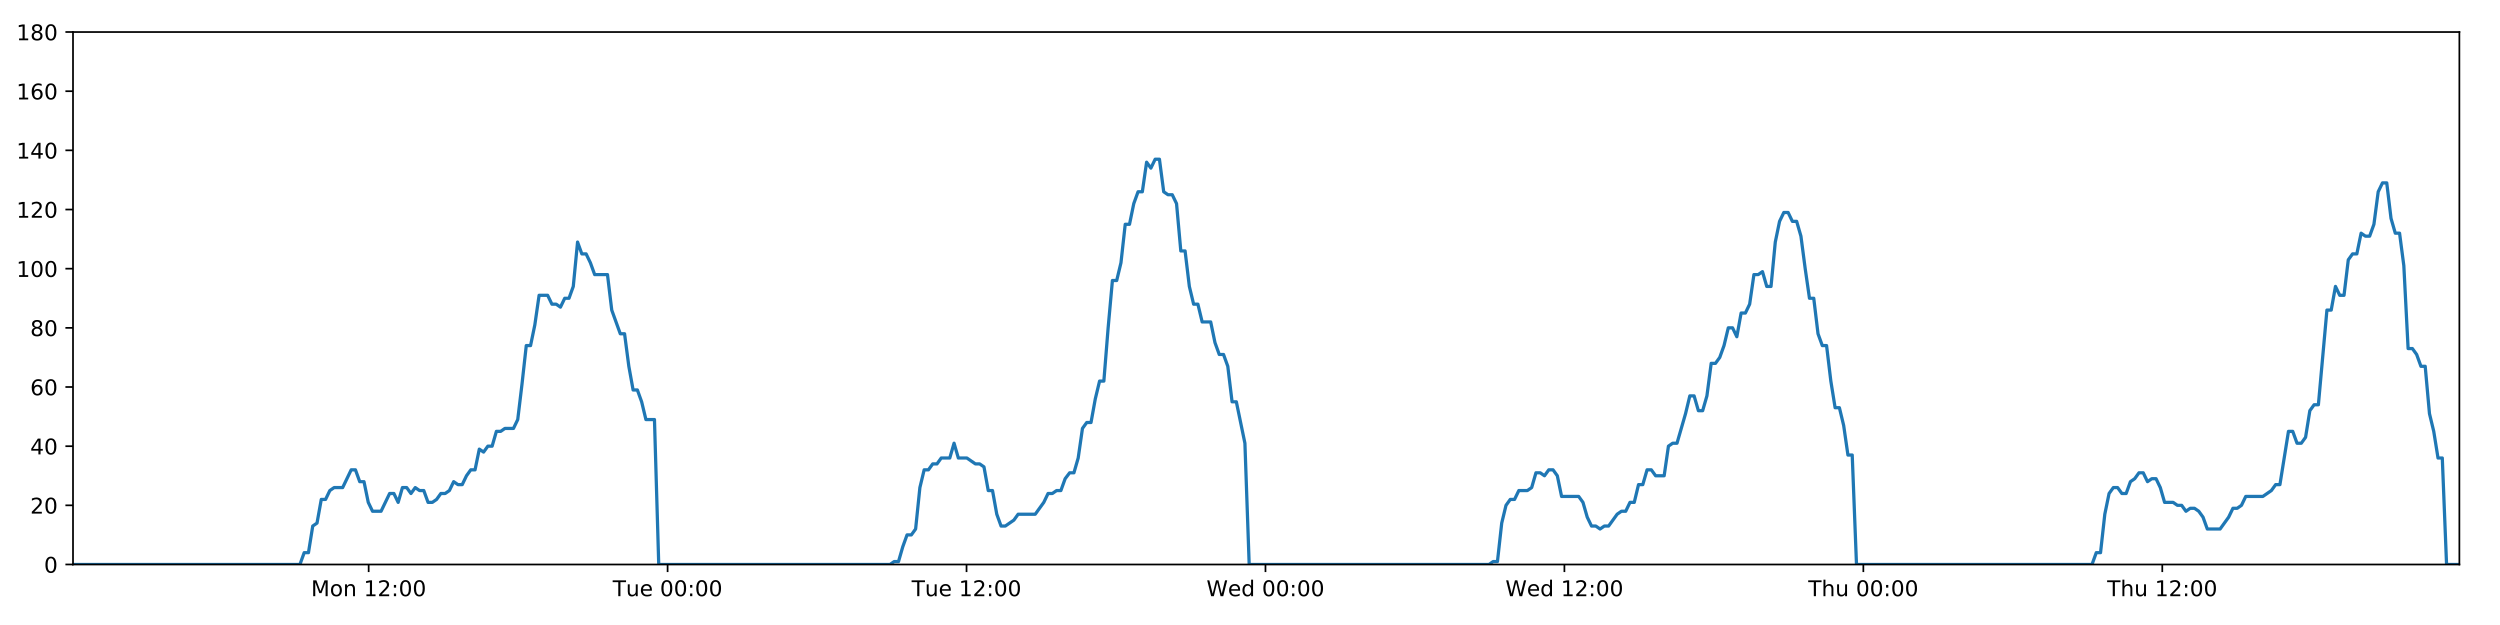
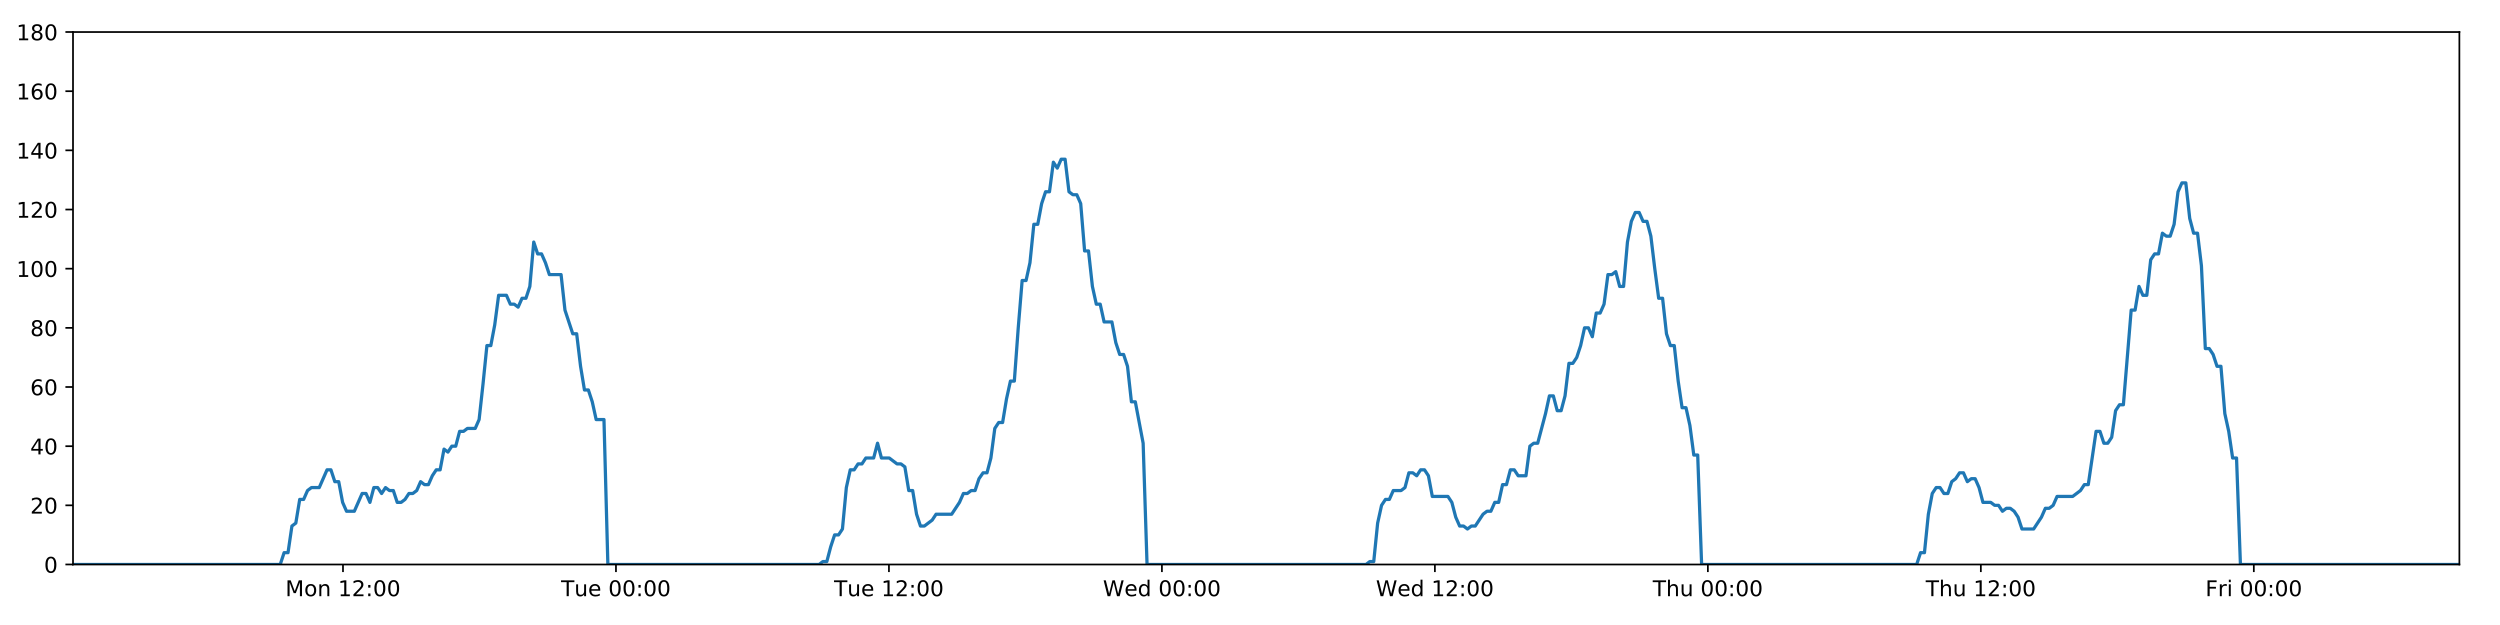
<svg xmlns="http://www.w3.org/2000/svg" xmlns:xlink="http://www.w3.org/1999/xlink" height="288pt" version="1.1" viewBox="0 0 1152 288" width="1152pt">
  <defs>
    <style type="text/css">
*{stroke-linecap:butt;stroke-linejoin:round;}
  </style>
  </defs>
  <g id="figure_1">
    <g id="patch_1">
      <path d="M 0 288  L 1152 288  L 1152 0  L 0 0  z " style="fill:#ffffff;" />
    </g>
    <g id="axes_1">
      <g id="patch_2">
        <path d="M 33.64 260.12  L 1133.28 260.12  L 1133.28 14.76  L 33.64 14.76  z " style="fill:#ffffff;" />
      </g>
      <g id="matplotlib.axis_1">
        <g id="xtick_1">
          <g id="line2d_1">
            <defs>
-               <path d="M 0 0  L 0 3.5  " id="md8f8f408ca" style="stroke:#000000;stroke-width:0.8;" />
-             </defs>
-             <g>
-               <use style="stroke:#000000;stroke-width:0.8;" x="169.878" xlink:href="#md8f8f408ca" y="260.12" />
+               <path d="M 0 0  L 0 3.5  " id="mf516ed815e" style="stroke:#000000;stroke-width:0.8;" />
+             </defs>
+             <g>
+               <use style="stroke:#000000;stroke-width:0.8;" x="158.047" xlink:href="#mf516ed815e" y="260.12" />
            </g>
          </g>
          <g id="text_1">
            <defs>
              <path d="M 9.812 72.906  L 24.516 72.906  L 43.109 23.297  L 61.812 72.906  L 76.516 72.906  L 76.516 0  L 66.891 0  L 66.891 64.016  L 48.094 14.016  L 38.188 14.016  L 19.391 64.016  L 19.391 0  L 9.812 0  z " id="DejaVuSans-77" />
              <path d="M 30.609 48.391  Q 23.391 48.391 19.188 42.75  Q 14.984 37.109 14.984 27.297  Q 14.984 17.484 19.156 11.844  Q 23.344 6.203 30.609 6.203  Q 37.797 6.203 41.984 11.859  Q 46.188 17.531 46.188 27.297  Q 46.188 37.016 41.984 42.703  Q 37.797 48.391 30.609 48.391  z M 30.609 56  Q 42.328 56 49.016 48.375  Q 55.719 40.766 55.719 27.297  Q 55.719 13.875 49.016 6.219  Q 42.328 -1.422 30.609 -1.422  Q 18.844 -1.422 12.172 6.219  Q 5.516 13.875 5.516 27.297  Q 5.516 40.766 12.172 48.375  Q 18.844 56 30.609 56  z " id="DejaVuSans-111" />
              <path d="M 54.891 33.016  L 54.891 0  L 45.906 0  L 45.906 32.719  Q 45.906 40.484 42.875 44.328  Q 39.844 48.188 33.797 48.188  Q 26.516 48.188 22.312 43.547  Q 18.109 38.922 18.109 30.906  L 18.109 0  L 9.078 0  L 9.078 54.688  L 18.109 54.688  L 18.109 46.188  Q 21.344 51.125 25.703 53.562  Q 30.078 56 35.797 56  Q 45.219 56 50.047 50.172  Q 54.891 44.344 54.891 33.016  z " id="DejaVuSans-110" />
              <path id="DejaVuSans-32" />
              <path d="M 12.406 8.297  L 28.516 8.297  L 28.516 63.922  L 10.984 60.406  L 10.984 69.391  L 28.422 72.906  L 38.281 72.906  L 38.281 8.297  L 54.391 8.297  L 54.391 0  L 12.406 0  z " id="DejaVuSans-49" />
              <path d="M 19.188 8.297  L 53.609 8.297  L 53.609 0  L 7.328 0  L 7.328 8.297  Q 12.938 14.109 22.625 23.891  Q 32.328 33.688 34.812 36.531  Q 39.547 41.844 41.422 45.531  Q 43.312 49.219 43.312 52.781  Q 43.312 58.594 39.234 62.25  Q 35.156 65.922 28.609 65.922  Q 23.969 65.922 18.812 64.312  Q 13.672 62.703 7.812 59.422  L 7.812 69.391  Q 13.766 71.781 18.938 73  Q 24.125 74.219 28.422 74.219  Q 39.75 74.219 46.484 68.547  Q 53.219 62.891 53.219 53.422  Q 53.219 48.922 51.531 44.891  Q 49.859 40.875 45.406 35.406  Q 44.188 33.984 37.641 27.219  Q 31.109 20.453 19.188 8.297  z " id="DejaVuSans-50" />
              <path d="M 11.719 12.406  L 22.016 12.406  L 22.016 0  L 11.719 0  z M 11.719 51.703  L 22.016 51.703  L 22.016 39.312  L 11.719 39.312  z " id="DejaVuSans-58" />
              <path d="M 31.781 66.406  Q 24.172 66.406 20.328 58.906  Q 16.5 51.422 16.5 36.375  Q 16.5 21.391 20.328 13.891  Q 24.172 6.391 31.781 6.391  Q 39.453 6.391 43.281 13.891  Q 47.125 21.391 47.125 36.375  Q 47.125 51.422 43.281 58.906  Q 39.453 66.406 31.781 66.406  z M 31.781 74.219  Q 44.047 74.219 50.516 64.516  Q 56.984 54.828 56.984 36.375  Q 56.984 17.969 50.516 8.266  Q 44.047 -1.422 31.781 -1.422  Q 19.531 -1.422 13.062 8.266  Q 6.594 17.969 6.594 36.375  Q 6.594 54.828 13.062 64.516  Q 19.531 74.219 31.781 74.219  z " id="DejaVuSans-48" />
            </defs>
-             <g transform="translate(143.3376 274.7184)scale(0.1 -0.1)">
+             <g transform="translate(131.5063 274.7184)scale(0.1 -0.1)">
              <use xlink:href="#DejaVuSans-77" />
              <use x="86.279" xlink:href="#DejaVuSans-111" />
              <use x="147.461" xlink:href="#DejaVuSans-110" />
              <use x="210.84" xlink:href="#DejaVuSans-32" />
              <use x="242.627" xlink:href="#DejaVuSans-49" />
              <use x="306.25" xlink:href="#DejaVuSans-50" />
              <use x="369.873" xlink:href="#DejaVuSans-58" />
              <use x="403.564" xlink:href="#DejaVuSans-48" />
              <use x="467.188" xlink:href="#DejaVuSans-48" />
            </g>
          </g>
        </g>
        <g id="xtick_2">
          <g id="line2d_2">
            <g>
-               <use style="stroke:#000000;stroke-width:0.8;" x="307.628" xlink:href="#md8f8f408ca" y="260.12" />
+               <use style="stroke:#000000;stroke-width:0.8;" x="283.835" xlink:href="#mf516ed815e" y="260.12" />
            </g>
          </g>
          <g id="text_2">
            <defs>
              <path d="M -0.297 72.906  L 61.375 72.906  L 61.375 64.594  L 35.5 64.594  L 35.5 0  L 25.594 0  L 25.594 64.594  L -0.297 64.594  z " id="DejaVuSans-84" />
              <path d="M 8.5 21.578  L 8.5 54.688  L 17.484 54.688  L 17.484 21.922  Q 17.484 14.156 20.5 10.266  Q 23.531 6.391 29.594 6.391  Q 36.859 6.391 41.078 11.031  Q 45.312 15.672 45.312 23.688  L 45.312 54.688  L 54.297 54.688  L 54.297 0  L 45.312 0  L 45.312 8.406  Q 42.047 3.422 37.719 1  Q 33.406 -1.422 27.688 -1.422  Q 18.266 -1.422 13.375 4.438  Q 8.5 10.297 8.5 21.578  z M 31.109 56  z " id="DejaVuSans-117" />
              <path d="M 56.203 29.594  L 56.203 25.203  L 14.891 25.203  Q 15.484 15.922 20.484 11.062  Q 25.484 6.203 34.422 6.203  Q 39.594 6.203 44.453 7.469  Q 49.312 8.734 54.109 11.281  L 54.109 2.781  Q 49.266 0.734 44.188 -0.344  Q 39.109 -1.422 33.891 -1.422  Q 20.797 -1.422 13.156 6.188  Q 5.516 13.812 5.516 26.812  Q 5.516 40.234 12.766 48.109  Q 20.016 56 32.328 56  Q 43.359 56 49.781 48.891  Q 56.203 41.797 56.203 29.594  z M 47.219 32.234  Q 47.125 39.594 43.094 43.984  Q 39.062 48.391 32.422 48.391  Q 24.906 48.391 20.391 44.141  Q 15.875 39.891 15.188 32.172  z " id="DejaVuSans-101" />
            </defs>
-             <g transform="translate(282.3425 274.7184)scale(0.1 -0.1)">
+             <g transform="translate(258.5486 274.7184)scale(0.1 -0.1)">
              <use xlink:href="#DejaVuSans-84" />
              <use x="60.85" xlink:href="#DejaVuSans-117" />
              <use x="124.229" xlink:href="#DejaVuSans-101" />
              <use x="185.752" xlink:href="#DejaVuSans-32" />
              <use x="217.539" xlink:href="#DejaVuSans-48" />
              <use x="281.162" xlink:href="#DejaVuSans-48" />
              <use x="344.785" xlink:href="#DejaVuSans-58" />
              <use x="378.477" xlink:href="#DejaVuSans-48" />
              <use x="442.1" xlink:href="#DejaVuSans-48" />
            </g>
          </g>
        </g>
        <g id="xtick_3">
          <g id="line2d_3">
            <g>
-               <use style="stroke:#000000;stroke-width:0.8;" x="445.379" xlink:href="#md8f8f408ca" y="260.12" />
+               <use style="stroke:#000000;stroke-width:0.8;" x="409.622" xlink:href="#mf516ed815e" y="260.12" />
            </g>
          </g>
          <g id="text_3">
-             <g transform="translate(420.0927 274.7184)scale(0.1 -0.1)">
+             <g transform="translate(384.3363 274.7184)scale(0.1 -0.1)">
              <use xlink:href="#DejaVuSans-84" />
              <use x="60.85" xlink:href="#DejaVuSans-117" />
              <use x="124.229" xlink:href="#DejaVuSans-101" />
              <use x="185.752" xlink:href="#DejaVuSans-32" />
              <use x="217.539" xlink:href="#DejaVuSans-49" />
              <use x="281.162" xlink:href="#DejaVuSans-50" />
              <use x="344.785" xlink:href="#DejaVuSans-58" />
              <use x="378.477" xlink:href="#DejaVuSans-48" />
              <use x="442.1" xlink:href="#DejaVuSans-48" />
            </g>
          </g>
        </g>
        <g id="xtick_4">
          <g id="line2d_4">
            <g>
-               <use style="stroke:#000000;stroke-width:0.8;" x="583.129" xlink:href="#md8f8f408ca" y="260.12" />
+               <use style="stroke:#000000;stroke-width:0.8;" x="535.41" xlink:href="#mf516ed815e" y="260.12" />
            </g>
          </g>
          <g id="text_4">
            <defs>
              <path d="M 3.328 72.906  L 13.281 72.906  L 28.609 11.281  L 43.891 72.906  L 54.984 72.906  L 70.312 11.281  L 85.594 72.906  L 95.609 72.906  L 77.297 0  L 64.891 0  L 49.516 63.281  L 33.984 0  L 21.578 0  z " id="DejaVuSans-87" />
              <path d="M 45.406 46.391  L 45.406 75.984  L 54.391 75.984  L 54.391 0  L 45.406 0  L 45.406 8.203  Q 42.578 3.328 38.25 0.953  Q 33.938 -1.422 27.875 -1.422  Q 17.969 -1.422 11.734 6.484  Q 5.516 14.406 5.516 27.297  Q 5.516 40.188 11.734 48.094  Q 17.969 56 27.875 56  Q 33.938 56 38.25 53.625  Q 42.578 51.266 45.406 46.391  z M 14.797 27.297  Q 14.797 17.391 18.875 11.75  Q 22.953 6.109 30.078 6.109  Q 37.203 6.109 41.297 11.75  Q 45.406 17.391 45.406 27.297  Q 45.406 37.203 41.297 42.844  Q 37.203 48.484 30.078 48.484  Q 22.953 48.484 18.875 42.844  Q 14.797 37.203 14.797 27.297  z " id="DejaVuSans-100" />
            </defs>
-             <g transform="translate(555.9398 274.7184)scale(0.1 -0.1)">
+             <g transform="translate(508.2208 274.7184)scale(0.1 -0.1)">
              <use xlink:href="#DejaVuSans-87" />
              <use x="98.799" xlink:href="#DejaVuSans-101" />
              <use x="160.322" xlink:href="#DejaVuSans-100" />
              <use x="223.799" xlink:href="#DejaVuSans-32" />
              <use x="255.586" xlink:href="#DejaVuSans-48" />
              <use x="319.209" xlink:href="#DejaVuSans-48" />
              <use x="382.832" xlink:href="#DejaVuSans-58" />
              <use x="416.523" xlink:href="#DejaVuSans-48" />
              <use x="480.146" xlink:href="#DejaVuSans-48" />
            </g>
          </g>
        </g>
        <g id="xtick_5">
          <g id="line2d_5">
            <g>
-               <use style="stroke:#000000;stroke-width:0.8;" x="720.879" xlink:href="#md8f8f408ca" y="260.12" />
+               <use style="stroke:#000000;stroke-width:0.8;" x="661.198" xlink:href="#mf516ed815e" y="260.12" />
            </g>
          </g>
          <g id="text_5">
-             <g transform="translate(693.69 274.7184)scale(0.1 -0.1)">
+             <g transform="translate(634.0085 274.7184)scale(0.1 -0.1)">
              <use xlink:href="#DejaVuSans-87" />
              <use x="98.799" xlink:href="#DejaVuSans-101" />
              <use x="160.322" xlink:href="#DejaVuSans-100" />
              <use x="223.799" xlink:href="#DejaVuSans-32" />
              <use x="255.586" xlink:href="#DejaVuSans-49" />
              <use x="319.209" xlink:href="#DejaVuSans-50" />
              <use x="382.832" xlink:href="#DejaVuSans-58" />
              <use x="416.523" xlink:href="#DejaVuSans-48" />
              <use x="480.146" xlink:href="#DejaVuSans-48" />
            </g>
          </g>
        </g>
        <g id="xtick_6">
          <g id="line2d_6">
            <g>
-               <use style="stroke:#000000;stroke-width:0.8;" x="858.629" xlink:href="#md8f8f408ca" y="260.12" />
+               <use style="stroke:#000000;stroke-width:0.8;" x="786.985" xlink:href="#mf516ed815e" y="260.12" />
            </g>
          </g>
          <g id="text_6">
            <defs>
              <path d="M 54.891 33.016  L 54.891 0  L 45.906 0  L 45.906 32.719  Q 45.906 40.484 42.875 44.328  Q 39.844 48.188 33.797 48.188  Q 26.516 48.188 22.312 43.547  Q 18.109 38.922 18.109 30.906  L 18.109 0  L 9.078 0  L 9.078 75.984  L 18.109 75.984  L 18.109 46.188  Q 21.344 51.125 25.703 53.562  Q 30.078 56 35.797 56  Q 45.219 56 50.047 50.172  Q 54.891 44.344 54.891 33.016  z " id="DejaVuSans-104" />
            </defs>
-             <g transform="translate(833.2395 274.7184)scale(0.1 -0.1)">
+             <g transform="translate(761.5953 274.7184)scale(0.1 -0.1)">
              <use xlink:href="#DejaVuSans-84" />
              <use x="61.084" xlink:href="#DejaVuSans-104" />
              <use x="124.463" xlink:href="#DejaVuSans-117" />
              <use x="187.842" xlink:href="#DejaVuSans-32" />
              <use x="219.629" xlink:href="#DejaVuSans-48" />
              <use x="283.252" xlink:href="#DejaVuSans-48" />
              <use x="346.875" xlink:href="#DejaVuSans-58" />
              <use x="380.566" xlink:href="#DejaVuSans-48" />
              <use x="444.189" xlink:href="#DejaVuSans-48" />
            </g>
          </g>
        </g>
        <g id="xtick_7">
          <g id="line2d_7">
            <g>
-               <use style="stroke:#000000;stroke-width:0.8;" x="996.38" xlink:href="#md8f8f408ca" y="260.12" />
+               <use style="stroke:#000000;stroke-width:0.8;" x="912.773" xlink:href="#mf516ed815e" y="260.12" />
            </g>
          </g>
          <g id="text_7">
-             <g transform="translate(970.9897 274.7184)scale(0.1 -0.1)">
+             <g transform="translate(887.383 274.7184)scale(0.1 -0.1)">
              <use xlink:href="#DejaVuSans-84" />
              <use x="61.084" xlink:href="#DejaVuSans-104" />
              <use x="124.463" xlink:href="#DejaVuSans-117" />
              <use x="187.842" xlink:href="#DejaVuSans-32" />
              <use x="219.629" xlink:href="#DejaVuSans-49" />
              <use x="283.252" xlink:href="#DejaVuSans-50" />
              <use x="346.875" xlink:href="#DejaVuSans-58" />
              <use x="380.566" xlink:href="#DejaVuSans-48" />
              <use x="444.189" xlink:href="#DejaVuSans-48" />
            </g>
          </g>
        </g>
+         <g id="xtick_8">
+           <g id="line2d_8">
+             <g>
+               <use style="stroke:#000000;stroke-width:0.8;" x="1038.56" xlink:href="#mf516ed815e" y="260.12" />
+             </g>
+           </g>
+           <g id="text_8">
+             <defs>
+               <path d="M 9.812 72.906  L 51.703 72.906  L 51.703 64.594  L 19.672 64.594  L 19.672 43.109  L 48.578 43.109  L 48.578 34.812  L 19.672 34.812  L 19.672 0  L 9.812 0  z " id="DejaVuSans-70" />
+               <path d="M 41.109 46.297  Q 39.594 47.172 37.812 47.578  Q 36.031 48 33.891 48  Q 26.266 48 22.188 43.047  Q 18.109 38.094 18.109 28.812  L 18.109 0  L 9.078 0  L 9.078 54.688  L 18.109 54.688  L 18.109 46.188  Q 20.953 51.172 25.484 53.578  Q 30.031 56 36.531 56  Q 37.453 56 38.578 55.875  Q 39.703 55.766 41.062 55.516  z " id="DejaVuSans-114" />
+               <path d="M 9.422 54.688  L 18.406 54.688  L 18.406 0  L 9.422 0  z M 9.422 75.984  L 18.406 75.984  L 18.406 64.594  L 9.422 64.594  z " id="DejaVuSans-105" />
+             </defs>
+             <g transform="translate(1016.247 274.7184)scale(0.1 -0.1)">
+               <use xlink:href="#DejaVuSans-70" />
+               <use x="57.41" xlink:href="#DejaVuSans-114" />
+               <use x="98.523" xlink:href="#DejaVuSans-105" />
+               <use x="126.307" xlink:href="#DejaVuSans-32" />
+               <use x="158.094" xlink:href="#DejaVuSans-48" />
+               <use x="221.717" xlink:href="#DejaVuSans-48" />
+               <use x="285.34" xlink:href="#DejaVuSans-58" />
+               <use x="319.031" xlink:href="#DejaVuSans-48" />
+               <use x="382.654" xlink:href="#DejaVuSans-48" />
+             </g>
+           </g>
+         </g>
      </g>
      <g id="matplotlib.axis_2">
        <g id="ytick_1">
-           <g id="line2d_8">
-             <defs>
-               <path d="M 0 0  L -3.5 0  " id="me3b24ec5a5" style="stroke:#000000;stroke-width:0.8;" />
-             </defs>
-             <g>
-               <use style="stroke:#000000;stroke-width:0.8;" x="33.64" xlink:href="#me3b24ec5a5" y="260.12" />
-             </g>
-           </g>
-           <g id="text_8">
+           <g id="line2d_9">
+             <defs>
+               <path d="M 0 0  L -3.5 0  " id="m34c5d835a1" style="stroke:#000000;stroke-width:0.8;" />
+             </defs>
+             <g>
+               <use style="stroke:#000000;stroke-width:0.8;" x="33.64" xlink:href="#m34c5d835a1" y="260.12" />
+             </g>
+           </g>
+           <g id="text_9">
            <g transform="translate(20.2775 263.9192)scale(0.1 -0.1)">
              <use xlink:href="#DejaVuSans-48" />
            </g>
          </g>
        </g>
        <g id="ytick_2">
-           <g id="line2d_9">
-             <g>
-               <use style="stroke:#000000;stroke-width:0.8;" x="33.64" xlink:href="#me3b24ec5a5" y="232.858" />
-             </g>
-           </g>
-           <g id="text_9">
+           <g id="line2d_10">
+             <g>
+               <use style="stroke:#000000;stroke-width:0.8;" x="33.64" xlink:href="#m34c5d835a1" y="232.858" />
+             </g>
+           </g>
+           <g id="text_10">
            <g transform="translate(13.915 236.657)scale(0.1 -0.1)">
              <use xlink:href="#DejaVuSans-50" />
              <use x="63.623" xlink:href="#DejaVuSans-48" />
            </g>
          </g>
        </g>
        <g id="ytick_3">
-           <g id="line2d_10">
-             <g>
-               <use style="stroke:#000000;stroke-width:0.8;" x="33.64" xlink:href="#me3b24ec5a5" y="205.596" />
-             </g>
-           </g>
-           <g id="text_10">
+           <g id="line2d_11">
+             <g>
+               <use style="stroke:#000000;stroke-width:0.8;" x="33.64" xlink:href="#m34c5d835a1" y="205.596" />
+             </g>
+           </g>
+           <g id="text_11">
            <defs>
              <path d="M 37.797 64.312  L 12.891 25.391  L 37.797 25.391  z M 35.203 72.906  L 47.609 72.906  L 47.609 25.391  L 58.016 25.391  L 58.016 17.188  L 47.609 17.188  L 47.609 0  L 37.797 0  L 37.797 17.188  L 4.891 17.188  L 4.891 26.703  z " id="DejaVuSans-52" />
            </defs>
            <g transform="translate(13.915 209.3948)scale(0.1 -0.1)">
              <use xlink:href="#DejaVuSans-52" />
              <use x="63.623" xlink:href="#DejaVuSans-48" />
            </g>
          </g>
        </g>
        <g id="ytick_4">
-           <g id="line2d_11">
-             <g>
-               <use style="stroke:#000000;stroke-width:0.8;" x="33.64" xlink:href="#me3b24ec5a5" y="178.333" />
-             </g>
-           </g>
-           <g id="text_11">
+           <g id="line2d_12">
+             <g>
+               <use style="stroke:#000000;stroke-width:0.8;" x="33.64" xlink:href="#m34c5d835a1" y="178.333" />
+             </g>
+           </g>
+           <g id="text_12">
            <defs>
              <path d="M 33.016 40.375  Q 26.375 40.375 22.484 35.828  Q 18.609 31.297 18.609 23.391  Q 18.609 15.531 22.484 10.953  Q 26.375 6.391 33.016 6.391  Q 39.656 6.391 43.531 10.953  Q 47.406 15.531 47.406 23.391  Q 47.406 31.297 43.531 35.828  Q 39.656 40.375 33.016 40.375  z M 52.594 71.297  L 52.594 62.312  Q 48.875 64.062 45.094 64.984  Q 41.312 65.922 37.594 65.922  Q 27.828 65.922 22.672 59.328  Q 17.531 52.734 16.797 39.406  Q 19.672 43.656 24.016 45.922  Q 28.375 48.188 33.594 48.188  Q 44.578 48.188 50.953 41.516  Q 57.328 34.859 57.328 23.391  Q 57.328 12.156 50.688 5.359  Q 44.047 -1.422 33.016 -1.422  Q 20.359 -1.422 13.672 8.266  Q 6.984 17.969 6.984 36.375  Q 6.984 53.656 15.188 63.938  Q 23.391 74.219 37.203 74.219  Q 40.922 74.219 44.703 73.484  Q 48.484 72.75 52.594 71.297  z " id="DejaVuSans-54" />
            </defs>
            <g transform="translate(13.915 182.1326)scale(0.1 -0.1)">
              <use xlink:href="#DejaVuSans-54" />
              <use x="63.623" xlink:href="#DejaVuSans-48" />
            </g>
          </g>
        </g>
        <g id="ytick_5">
-           <g id="line2d_12">
-             <g>
-               <use style="stroke:#000000;stroke-width:0.8;" x="33.64" xlink:href="#me3b24ec5a5" y="151.071" />
-             </g>
-           </g>
-           <g id="text_12">
+           <g id="line2d_13">
+             <g>
+               <use style="stroke:#000000;stroke-width:0.8;" x="33.64" xlink:href="#m34c5d835a1" y="151.071" />
+             </g>
+           </g>
+           <g id="text_13">
            <defs>
              <path d="M 31.781 34.625  Q 24.75 34.625 20.719 30.859  Q 16.703 27.094 16.703 20.516  Q 16.703 13.922 20.719 10.156  Q 24.75 6.391 31.781 6.391  Q 38.812 6.391 42.859 10.172  Q 46.922 13.969 46.922 20.516  Q 46.922 27.094 42.891 30.859  Q 38.875 34.625 31.781 34.625  z M 21.922 38.812  Q 15.578 40.375 12.031 44.719  Q 8.5 49.078 8.5 55.328  Q 8.5 64.062 14.719 69.141  Q 20.953 74.219 31.781 74.219  Q 42.672 74.219 48.875 69.141  Q 55.078 64.062 55.078 55.328  Q 55.078 49.078 51.531 44.719  Q 48 40.375 41.703 38.812  Q 48.828 37.156 52.797 32.312  Q 56.781 27.484 56.781 20.516  Q 56.781 9.906 50.312 4.234  Q 43.844 -1.422 31.781 -1.422  Q 19.734 -1.422 13.25 4.234  Q 6.781 9.906 6.781 20.516  Q 6.781 27.484 10.781 32.312  Q 14.797 37.156 21.922 38.812  z M 18.312 54.391  Q 18.312 48.734 21.844 45.562  Q 25.391 42.391 31.781 42.391  Q 38.141 42.391 41.719 45.562  Q 45.312 48.734 45.312 54.391  Q 45.312 60.062 41.719 63.234  Q 38.141 66.406 31.781 66.406  Q 25.391 66.406 21.844 63.234  Q 18.312 60.062 18.312 54.391  z " id="DejaVuSans-56" />
            </defs>
            <g transform="translate(13.915 154.8703)scale(0.1 -0.1)">
              <use xlink:href="#DejaVuSans-56" />
              <use x="63.623" xlink:href="#DejaVuSans-48" />
            </g>
          </g>
        </g>
        <g id="ytick_6">
-           <g id="line2d_13">
-             <g>
-               <use style="stroke:#000000;stroke-width:0.8;" x="33.64" xlink:href="#me3b24ec5a5" y="123.809" />
-             </g>
-           </g>
-           <g id="text_13">
+           <g id="line2d_14">
+             <g>
+               <use style="stroke:#000000;stroke-width:0.8;" x="33.64" xlink:href="#m34c5d835a1" y="123.809" />
+             </g>
+           </g>
+           <g id="text_14">
            <g transform="translate(7.5525 127.6081)scale(0.1 -0.1)">
              <use xlink:href="#DejaVuSans-49" />
              <use x="63.623" xlink:href="#DejaVuSans-48" />
              <use x="127.246" xlink:href="#DejaVuSans-48" />
            </g>
          </g>
        </g>
        <g id="ytick_7">
-           <g id="line2d_14">
-             <g>
-               <use style="stroke:#000000;stroke-width:0.8;" x="33.64" xlink:href="#me3b24ec5a5" y="96.547" />
-             </g>
-           </g>
-           <g id="text_14">
+           <g id="line2d_15">
+             <g>
+               <use style="stroke:#000000;stroke-width:0.8;" x="33.64" xlink:href="#m34c5d835a1" y="96.547" />
+             </g>
+           </g>
+           <g id="text_15">
            <g transform="translate(7.5525 100.3459)scale(0.1 -0.1)">
              <use xlink:href="#DejaVuSans-49" />
              <use x="63.623" xlink:href="#DejaVuSans-50" />
              <use x="127.246" xlink:href="#DejaVuSans-48" />
            </g>
          </g>
        </g>
        <g id="ytick_8">
-           <g id="line2d_15">
-             <g>
-               <use style="stroke:#000000;stroke-width:0.8;" x="33.64" xlink:href="#me3b24ec5a5" y="69.284" />
-             </g>
-           </g>
-           <g id="text_15">
+           <g id="line2d_16">
+             <g>
+               <use style="stroke:#000000;stroke-width:0.8;" x="33.64" xlink:href="#m34c5d835a1" y="69.284" />
+             </g>
+           </g>
+           <g id="text_16">
            <g transform="translate(7.5525 73.08366)scale(0.1 -0.1)">
              <use xlink:href="#DejaVuSans-49" />
              <use x="63.623" xlink:href="#DejaVuSans-52" />
              <use x="127.246" xlink:href="#DejaVuSans-48" />
            </g>
          </g>
        </g>
        <g id="ytick_9">
-           <g id="line2d_16">
-             <g>
-               <use style="stroke:#000000;stroke-width:0.8;" x="33.64" xlink:href="#me3b24ec5a5" y="42.022" />
-             </g>
-           </g>
-           <g id="text_16">
+           <g id="line2d_17">
+             <g>
+               <use style="stroke:#000000;stroke-width:0.8;" x="33.64" xlink:href="#m34c5d835a1" y="42.022" />
+             </g>
+           </g>
+           <g id="text_17">
            <g transform="translate(7.5525 45.82144)scale(0.1 -0.1)">
              <use xlink:href="#DejaVuSans-49" />
              <use x="63.623" xlink:href="#DejaVuSans-54" />
              <use x="127.246" xlink:href="#DejaVuSans-48" />
            </g>
          </g>
        </g>
        <g id="ytick_10">
-           <g id="line2d_17">
-             <g>
-               <use style="stroke:#000000;stroke-width:0.8;" x="33.64" xlink:href="#me3b24ec5a5" y="14.76" />
-             </g>
-           </g>
-           <g id="text_17">
+           <g id="line2d_18">
+             <g>
+               <use style="stroke:#000000;stroke-width:0.8;" x="33.64" xlink:href="#m34c5d835a1" y="14.76" />
+             </g>
+           </g>
+           <g id="text_18">
            <g transform="translate(7.5525 18.55922)scale(0.1 -0.1)">
              <use xlink:href="#DejaVuSans-49" />
              <use x="63.623" xlink:href="#DejaVuSans-56" />
              <use x="127.246" xlink:href="#DejaVuSans-48" />
            </g>
          </g>
        </g>
      </g>
-       <g id="line2d_18">
-         <path clip-path="url(#p6b09c3bbf0)" d="M 33.64 260.12  L 138.203 260.12  L 140.172 254.668  L 142.139 254.668  L 144.111 242.4  L 146.078 241.036  L 148.044 230.132  L 150.017 230.132  L 151.991 226.042  L 153.959 224.679  L 157.894 224.679  L 161.828 216.5  L 163.794 216.5  L 165.761 221.953  L 167.729 221.953  L 169.695 231.495  L 171.664 235.584  L 175.598 235.584  L 179.537 227.405  L 181.503 227.405  L 183.47 231.495  L 185.438 224.679  L 187.405 224.679  L 189.371 227.405  L 191.346 224.679  L 193.314 226.042  L 195.281 226.042  L 197.248 231.495  L 199.216 231.495  L 201.182 230.132  L 203.148 227.405  L 205.115 227.405  L 207.084 226.042  L 209.054 221.953  L 211.023 223.316  L 212.994 223.316  L 214.962 219.227  L 216.929 216.5  L 218.896 216.5  L 220.864 206.959  L 222.832 208.322  L 224.799 205.596  L 226.768 205.596  L 228.735 198.78  L 230.702 198.78  L 232.67 197.417  L 236.606 197.417  L 238.573 193.328  L 240.54 176.97  L 242.507 159.25  L 244.477 159.25  L 246.449 149.708  L 248.418 136.077  L 252.355 136.077  L 254.324 140.166  L 256.291 140.166  L 258.26 141.529  L 260.229 137.44  L 262.197 137.44  L 264.167 131.988  L 266.142 111.541  L 268.11 116.993  L 270.081 116.993  L 272.05 121.083  L 274.024 126.535  L 279.926 126.535  L 281.893 142.892  L 285.826 153.797  L 287.797 153.797  L 289.764 168.792  L 291.733 179.696  L 293.7 179.696  L 295.668 185.149  L 297.637 193.328  L 301.576 193.328  L 303.544 260.12  L 410.123 260.12  L 412.059 258.757  L 414.032 258.757  L 415.999 251.941  L 417.966 246.489  L 419.938 246.489  L 421.914 243.763  L 423.882 224.679  L 425.852 216.5  L 427.819 216.5  L 429.788 213.774  L 431.755 213.774  L 433.724 211.048  L 437.66 211.048  L 439.629 204.232  L 441.599 211.048  L 445.533 211.048  L 449.472 213.774  L 451.444 213.774  L 453.413 215.137  L 455.381 226.042  L 457.349 226.042  L 459.317 236.947  L 461.287 242.4  L 463.254 242.4  L 467.189 239.673  L 469.159 236.947  L 477.037 236.947  L 480.976 231.495  L 482.946 227.405  L 484.915 227.405  L 486.884 226.042  L 488.851 226.042  L 490.82 220.59  L 492.89 217.864  L 494.861 217.864  L 496.83 211.048  L 498.798 197.417  L 500.767 194.691  L 502.738 194.691  L 504.712 183.786  L 506.686 175.607  L 508.657 175.607  L 510.629 151.071  L 512.6 129.261  L 514.57 129.261  L 516.538 121.083  L 518.506 103.362  L 520.474 103.362  L 522.443 93.82  L 524.419 88.368  L 526.387 88.368  L 528.355 74.737  L 530.326 77.463  L 532.3 73.374  L 534.267 73.374  L 536.236 88.368  L 538.207 89.731  L 540.175 89.731  L 542.147 93.82  L 544.114 115.63  L 546.084 115.63  L 548.052 131.988  L 550.02 140.166  L 551.988 140.166  L 553.955 148.345  L 557.889 148.345  L 559.859 157.887  L 561.827 163.339  L 563.799 163.339  L 565.765 168.792  L 567.737 185.149  L 569.704 185.149  L 573.653 204.232  L 575.624 260.12  L 686.119 260.12  L 688.055 258.757  L 690.023 258.757  L 691.992 241.036  L 693.964 232.858  L 695.933 230.132  L 697.902 230.132  L 699.88 226.042  L 703.819 226.042  L 705.792 224.679  L 707.762 217.864  L 709.731 217.864  L 711.7 219.227  L 713.672 216.5  L 715.643 216.5  L 717.611 219.227  L 719.58 228.768  L 727.464 228.768  L 729.432 231.495  L 731.4 238.31  L 733.371 242.4  L 735.343 242.4  L 737.312 243.763  L 739.283 242.4  L 741.25 242.4  L 745.19 236.947  L 747.158 235.584  L 749.125 235.584  L 751.095 231.495  L 753.063 231.495  L 755.031 223.316  L 756.999 223.316  L 758.968 216.5  L 760.936 216.5  L 762.908 219.227  L 766.842 219.227  L 768.814 205.596  L 770.786 204.232  L 772.759 204.232  L 776.702 190.601  L 778.67 182.423  L 780.646 182.423  L 782.615 189.238  L 784.582 189.238  L 786.548 182.423  L 788.517 167.428  L 790.484 167.428  L 792.459 164.702  L 794.426 159.25  L 796.394 151.071  L 798.361 151.071  L 800.328 155.16  L 802.299 144.256  L 804.268 144.256  L 806.238 140.166  L 808.207 126.535  L 810.178 126.535  L 812.147 125.172  L 814.118 131.988  L 816.085 131.988  L 818.054 111.541  L 820.022 101.999  L 821.99 97.91  L 823.959 97.91  L 825.926 101.999  L 827.895 101.999  L 829.864 108.815  L 831.836 123.809  L 833.803 137.44  L 835.773 137.44  L 837.742 153.797  L 839.714 159.25  L 841.681 159.25  L 843.65 175.607  L 845.62 187.875  L 847.594 187.875  L 849.561 196.054  L 851.529 209.685  L 853.501 209.685  L 855.472 260.12  L 963.991 260.12  L 965.959 254.668  L 967.926 254.668  L 969.894 236.947  L 971.862 227.405  L 973.829 224.679  L 975.796 224.679  L 977.764 227.405  L 979.73 227.405  L 981.697 221.953  L 983.665 220.59  L 985.636 217.864  L 987.604 217.864  L 989.572 221.953  L 991.539 220.59  L 993.508 220.59  L 995.474 224.679  L 997.441 231.495  L 1001.383 231.495  L 1003.351 232.858  L 1005.318 232.858  L 1007.286 235.584  L 1009.255 234.221  L 1011.221 234.221  L 1013.188 235.584  L 1015.155 238.31  L 1017.123 243.763  L 1023.024 243.763  L 1026.961 238.31  L 1028.933 234.221  L 1030.9 234.221  L 1032.867 232.858  L 1034.835 228.768  L 1042.712 228.768  L 1046.65 226.042  L 1048.619 223.316  L 1050.586 223.316  L 1054.526 198.78  L 1056.496 198.78  L 1058.466 204.232  L 1060.436 204.232  L 1062.407 201.506  L 1064.375 189.238  L 1066.343 186.512  L 1068.311 186.512  L 1072.247 142.892  L 1074.216 142.892  L 1076.185 131.988  L 1078.154 136.077  L 1080.123 136.077  L 1082.091 119.72  L 1084.06 116.993  L 1086.028 116.993  L 1087.996 107.452  L 1089.967 108.815  L 1091.936 108.815  L 1093.904 103.362  L 1095.873 88.368  L 1097.843 84.279  L 1099.813 84.279  L 1101.782 100.636  L 1103.751 107.452  L 1105.718 107.452  L 1107.686 122.446  L 1109.656 160.613  L 1111.624 160.613  L 1113.593 163.339  L 1115.562 168.792  L 1117.53 168.792  L 1119.499 190.601  L 1121.467 198.78  L 1123.437 211.048  L 1125.405 211.048  L 1127.374 260.12  L 1133.28 260.12  L 1133.28 260.12  " style="fill:none;stroke:#1f77b4;stroke-linecap:square;stroke-width:1.5;" />
+       <g id="line2d_19">
+         <path clip-path="url(#pba6af6bd1c)" d="M 33.64 260.12  L 129.123 260.12  L 130.92 254.668  L 132.717 254.668  L 134.518 242.4  L 136.313 241.036  L 138.109 230.132  L 139.911 230.132  L 141.713 226.042  L 143.51 224.679  L 147.104 224.679  L 150.695 216.5  L 152.491 216.5  L 154.287 221.953  L 156.084 221.953  L 157.88 231.495  L 159.678 235.584  L 163.27 235.584  L 166.867 227.405  L 168.662 227.405  L 170.459 231.495  L 172.256 224.679  L 174.051 224.679  L 175.847 227.405  L 177.65 224.679  L 179.447 226.042  L 181.244 226.042  L 183.04 231.495  L 184.837 231.495  L 186.632 230.132  L 188.427 227.405  L 190.224 227.405  L 192.022 226.042  L 193.82 221.953  L 195.618 223.316  L 197.418 223.316  L 199.215 219.227  L 201.012 216.5  L 202.808 216.5  L 204.605 206.959  L 206.402 208.322  L 208.198 205.596  L 209.996 205.596  L 211.793 198.78  L 213.589 198.78  L 215.385 197.417  L 218.98 197.417  L 220.776 193.328  L 222.572 176.97  L 224.368 159.25  L 226.167 159.25  L 227.968 149.708  L 229.766 136.077  L 233.362 136.077  L 235.159 140.166  L 236.955 140.166  L 238.754 141.529  L 240.551 137.44  L 242.348 137.44  L 244.148 131.988  L 245.951 111.541  L 247.748 116.993  L 249.548 116.993  L 251.346 121.083  L 253.148 126.535  L 258.538 126.535  L 260.334 142.892  L 263.926 153.797  L 265.726 153.797  L 267.522 168.792  L 269.32 179.696  L 271.116 179.696  L 272.913 185.149  L 274.71 193.328  L 278.307 193.328  L 280.105 260.12  L 377.428 260.12  L 379.196 258.757  L 380.998 258.757  L 382.794 251.941  L 384.59 246.489  L 386.391 246.489  L 388.195 243.763  L 389.993 224.679  L 391.791 216.5  L 393.588 216.5  L 395.385 213.774  L 397.182 213.774  L 398.979 211.048  L 402.574 211.048  L 404.372 204.232  L 406.171 211.048  L 409.763 211.048  L 413.36 213.774  L 415.16 213.774  L 416.959 215.137  L 418.756 226.042  L 420.553 226.042  L 422.35 236.947  L 424.149 242.4  L 425.945 242.4  L 429.539 239.673  L 431.337 236.947  L 438.531 236.947  L 442.128 231.495  L 443.928 227.405  L 445.725 227.405  L 447.523 226.042  L 449.32 226.042  L 451.117 220.59  L 453.008 217.864  L 454.807 217.864  L 456.605 211.048  L 458.402 197.417  L 460.2 194.691  L 462 194.691  L 463.803 183.786  L 465.605 175.607  L 467.405 175.607  L 469.206 151.071  L 471.006 129.261  L 472.805 129.261  L 474.602 121.083  L 476.399 103.362  L 478.196 103.362  L 479.994 93.82  L 481.799 88.368  L 483.596 88.368  L 485.392 74.737  L 487.192 77.463  L 488.995 73.374  L 490.792 73.374  L 492.589 88.368  L 494.389 89.731  L 496.186 89.731  L 497.987 93.82  L 499.783 115.63  L 501.582 115.63  L 503.379 131.988  L 505.176 140.166  L 506.973 140.166  L 508.77 148.345  L 512.362 148.345  L 514.161 157.887  L 515.958 163.339  L 517.758 163.339  L 519.554 168.792  L 521.355 185.149  L 523.151 185.149  L 526.757 204.232  L 528.557 260.12  L 629.456 260.12  L 631.224 258.757  L 633.021 258.757  L 634.819 241.036  L 636.62 232.858  L 638.418 230.132  L 640.216 230.132  L 642.022 226.042  L 645.619 226.042  L 647.421 224.679  L 649.219 217.864  L 651.018 217.864  L 652.815 219.227  L 654.617 216.5  L 656.417 216.5  L 658.214 219.227  L 660.011 228.768  L 667.211 228.768  L 669.008 231.495  L 670.805 238.31  L 672.605 242.4  L 674.406 242.4  L 676.204 243.763  L 678.003 242.4  L 679.8 242.4  L 683.397 236.947  L 685.194 235.584  L 686.991 235.584  L 688.789 231.495  L 690.586 231.495  L 692.384 223.316  L 694.181 223.316  L 695.979 216.5  L 697.776 216.5  L 699.576 219.227  L 703.169 219.227  L 704.97 205.596  L 706.77 204.232  L 708.572 204.232  L 712.173 190.601  L 713.969 182.423  L 715.774 182.423  L 717.572 189.238  L 719.368 189.238  L 721.164 182.423  L 722.962 167.428  L 724.758 167.428  L 726.561 164.702  L 728.357 159.25  L 730.154 151.071  L 731.951 151.071  L 733.747 155.16  L 735.547 144.256  L 737.345 144.256  L 739.144 140.166  L 740.942 126.535  L 742.742 126.535  L 744.539 125.172  L 746.339 131.988  L 748.135 131.988  L 749.933 111.541  L 751.73 101.999  L 753.528 97.91  L 755.325 97.91  L 757.122 101.999  L 758.92 101.999  L 760.718 108.815  L 762.518 123.809  L 764.315 137.44  L 766.114 137.44  L 767.912 153.797  L 769.713 159.25  L 771.509 159.25  L 773.307 175.607  L 775.106 187.875  L 776.908 187.875  L 778.705 196.054  L 780.502 209.685  L 782.302 209.685  L 784.102 260.12  L 883.197 260.12  L 884.994 254.668  L 886.79 254.668  L 888.587 236.947  L 890.384 227.405  L 892.181 224.679  L 893.977 224.679  L 895.774 227.405  L 897.57 227.405  L 899.365 221.953  L 901.162 220.59  L 902.962 217.864  L 904.76 217.864  L 906.557 221.953  L 908.353 220.59  L 910.15 220.59  L 911.946 224.679  L 913.742 231.495  L 917.342 231.495  L 919.139 232.858  L 920.935 232.858  L 922.733 235.584  L 924.53 234.221  L 926.326 234.221  L 928.121 235.584  L 929.918 238.31  L 931.715 243.763  L 937.104 243.763  L 940.698 238.31  L 942.499 234.221  L 944.295 234.221  L 946.091 232.858  L 947.889 228.768  L 955.081 228.768  L 958.678 226.042  L 960.475 223.316  L 962.272 223.316  L 965.87 198.78  L 967.668 198.78  L 969.467 204.232  L 971.266 204.232  L 973.066 201.506  L 974.863 189.238  L 976.661 186.512  L 978.457 186.512  L 982.051 142.892  L 983.85 142.892  L 985.648 131.988  L 987.446 136.077  L 989.244 136.077  L 991.041 119.72  L 992.839 116.993  L 994.636 116.993  L 996.433 107.452  L 998.233 108.815  L 1000.031 108.815  L 1001.828 103.362  L 1003.626 88.368  L 1005.425 84.279  L 1007.224 84.279  L 1009.022 100.636  L 1010.82 107.452  L 1012.616 107.452  L 1014.414 122.446  L 1016.212 160.613  L 1018.009 160.613  L 1019.807 163.339  L 1021.605 168.792  L 1023.402 168.792  L 1025.2 190.601  L 1026.998 198.78  L 1028.796 211.048  L 1030.593 211.048  L 1032.391 260.12  L 1133.28 260.12  L 1133.28 260.12  " style="fill:none;stroke:#1f77b4;stroke-linecap:square;stroke-width:1.5;" />
      </g>
      <g id="patch_3">
        <path d="M 33.64 260.12  L 33.64 14.76  " style="fill:none;stroke:#000000;stroke-linecap:square;stroke-linejoin:miter;stroke-width:0.8;" />
      </g>
      <g id="patch_4">
        <path d="M 1133.28 260.12  L 1133.28 14.76  " style="fill:none;stroke:#000000;stroke-linecap:square;stroke-linejoin:miter;stroke-width:0.8;" />
      </g>
      <g id="patch_5">
        <path d="M 33.64 260.12  L 1133.28 260.12  " style="fill:none;stroke:#000000;stroke-linecap:square;stroke-linejoin:miter;stroke-width:0.8;" />
      </g>
      <g id="patch_6">
        <path d="M 33.64 14.76  L 1133.28 14.76  " style="fill:none;stroke:#000000;stroke-linecap:square;stroke-linejoin:miter;stroke-width:0.8;" />
      </g>
    </g>
  </g>
  <defs>
-     <clipPath id="p6b09c3bbf0">
+     <clipPath id="pba6af6bd1c">
      <rect height="245.36" width="1099.64" x="33.64" y="14.76" />
    </clipPath>
  </defs>
</svg>
